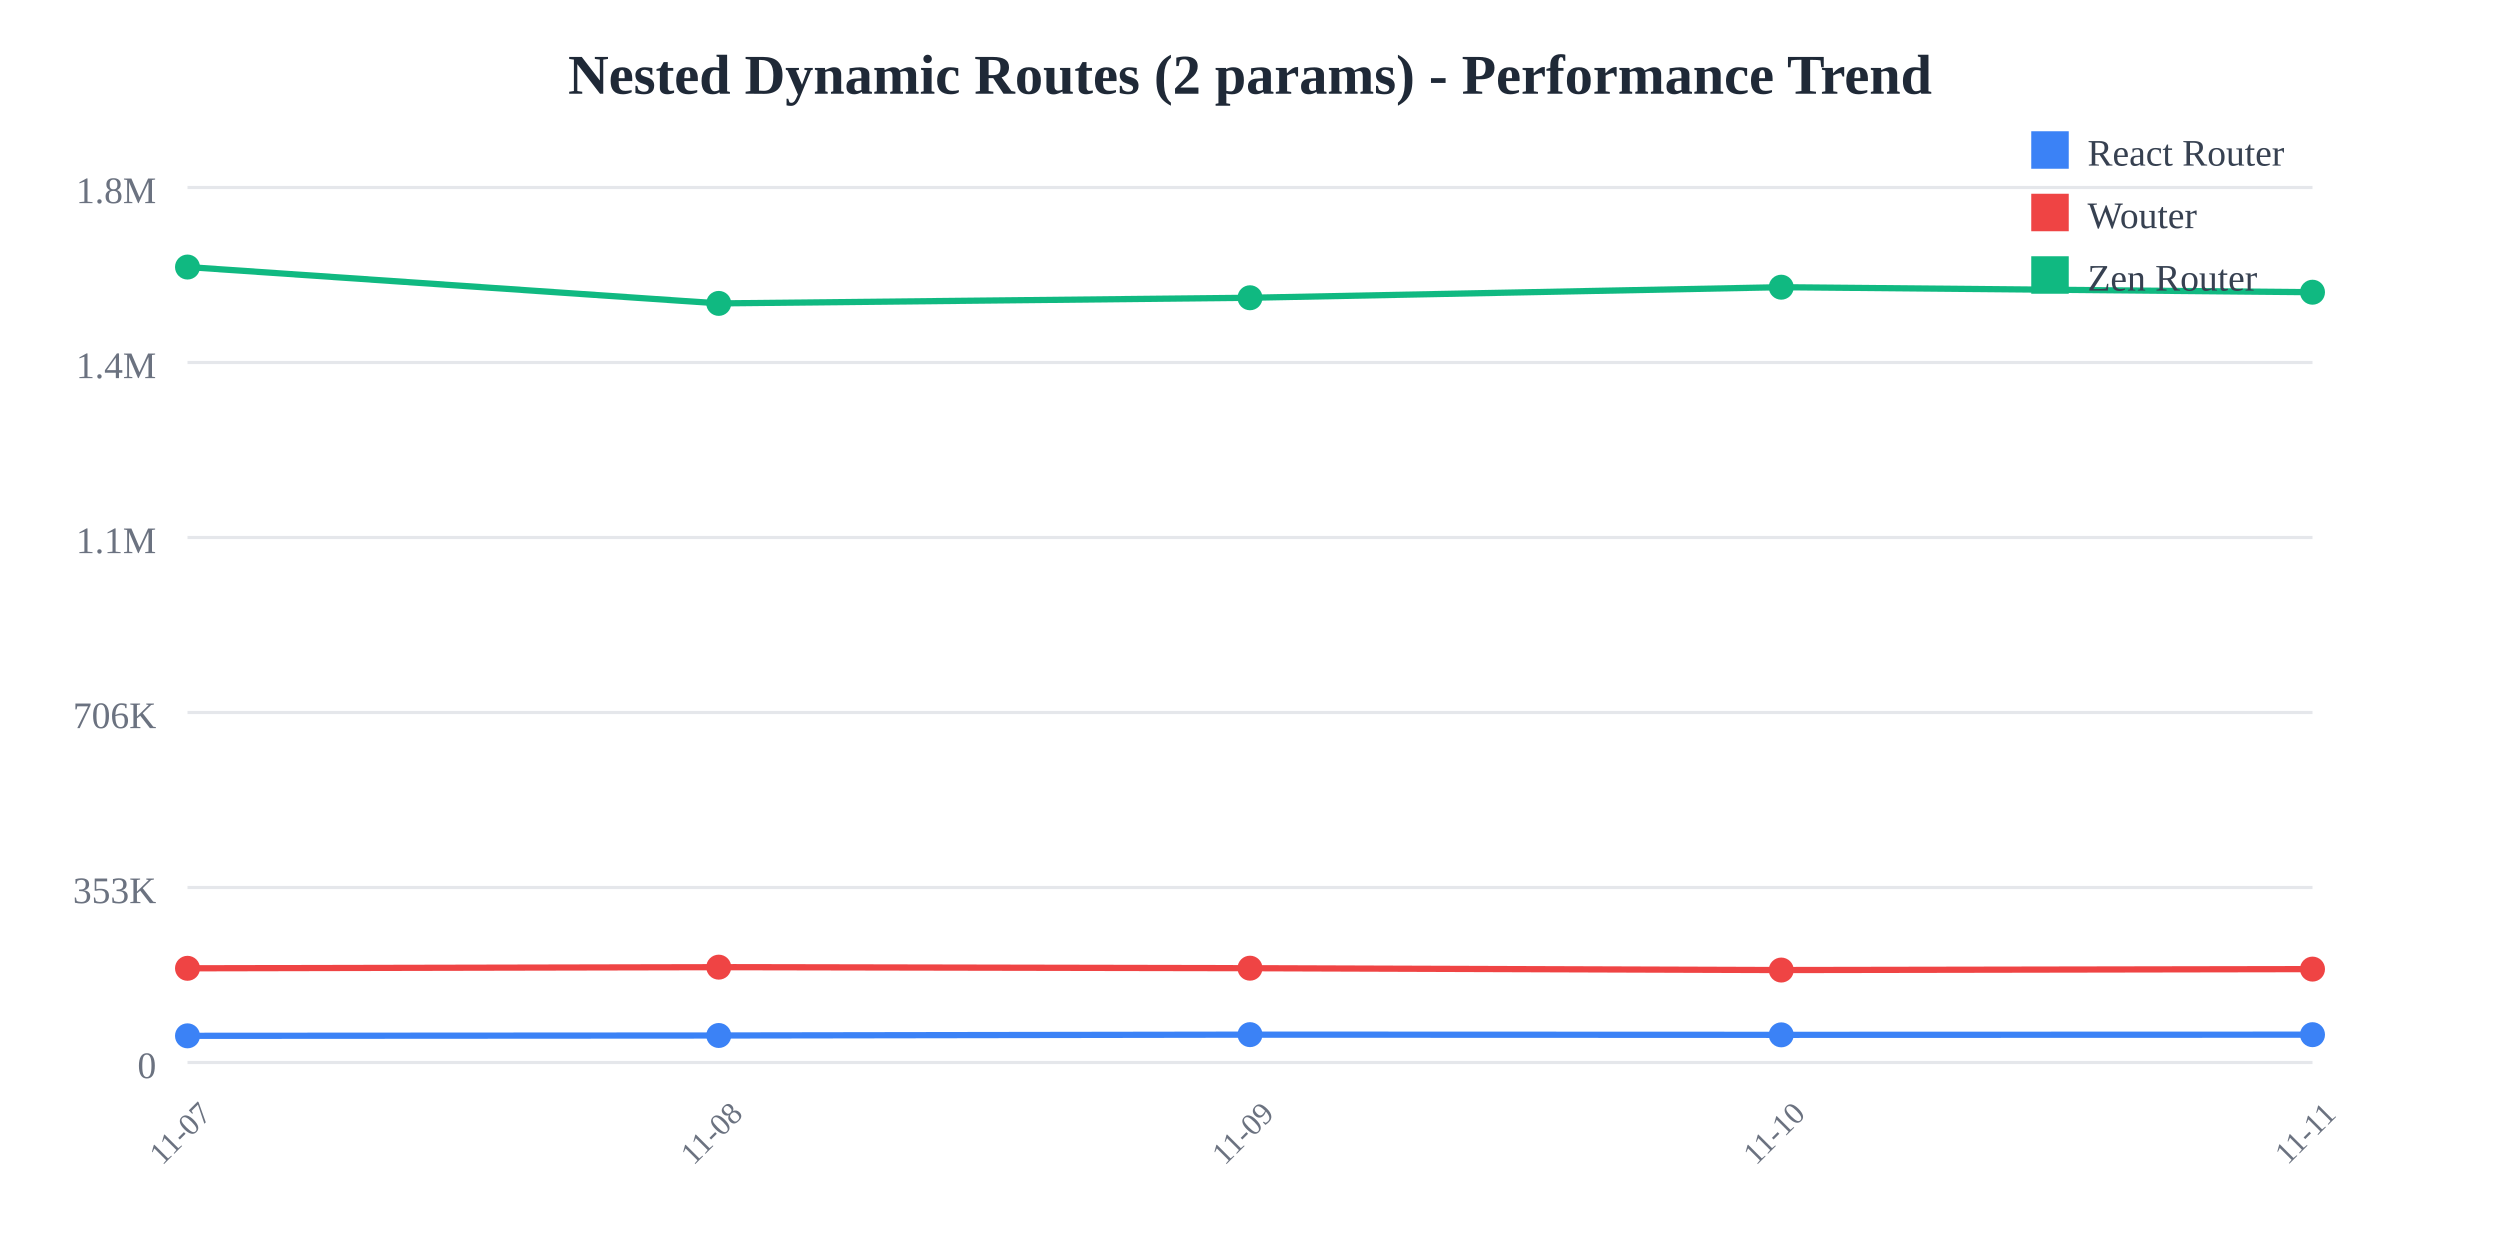
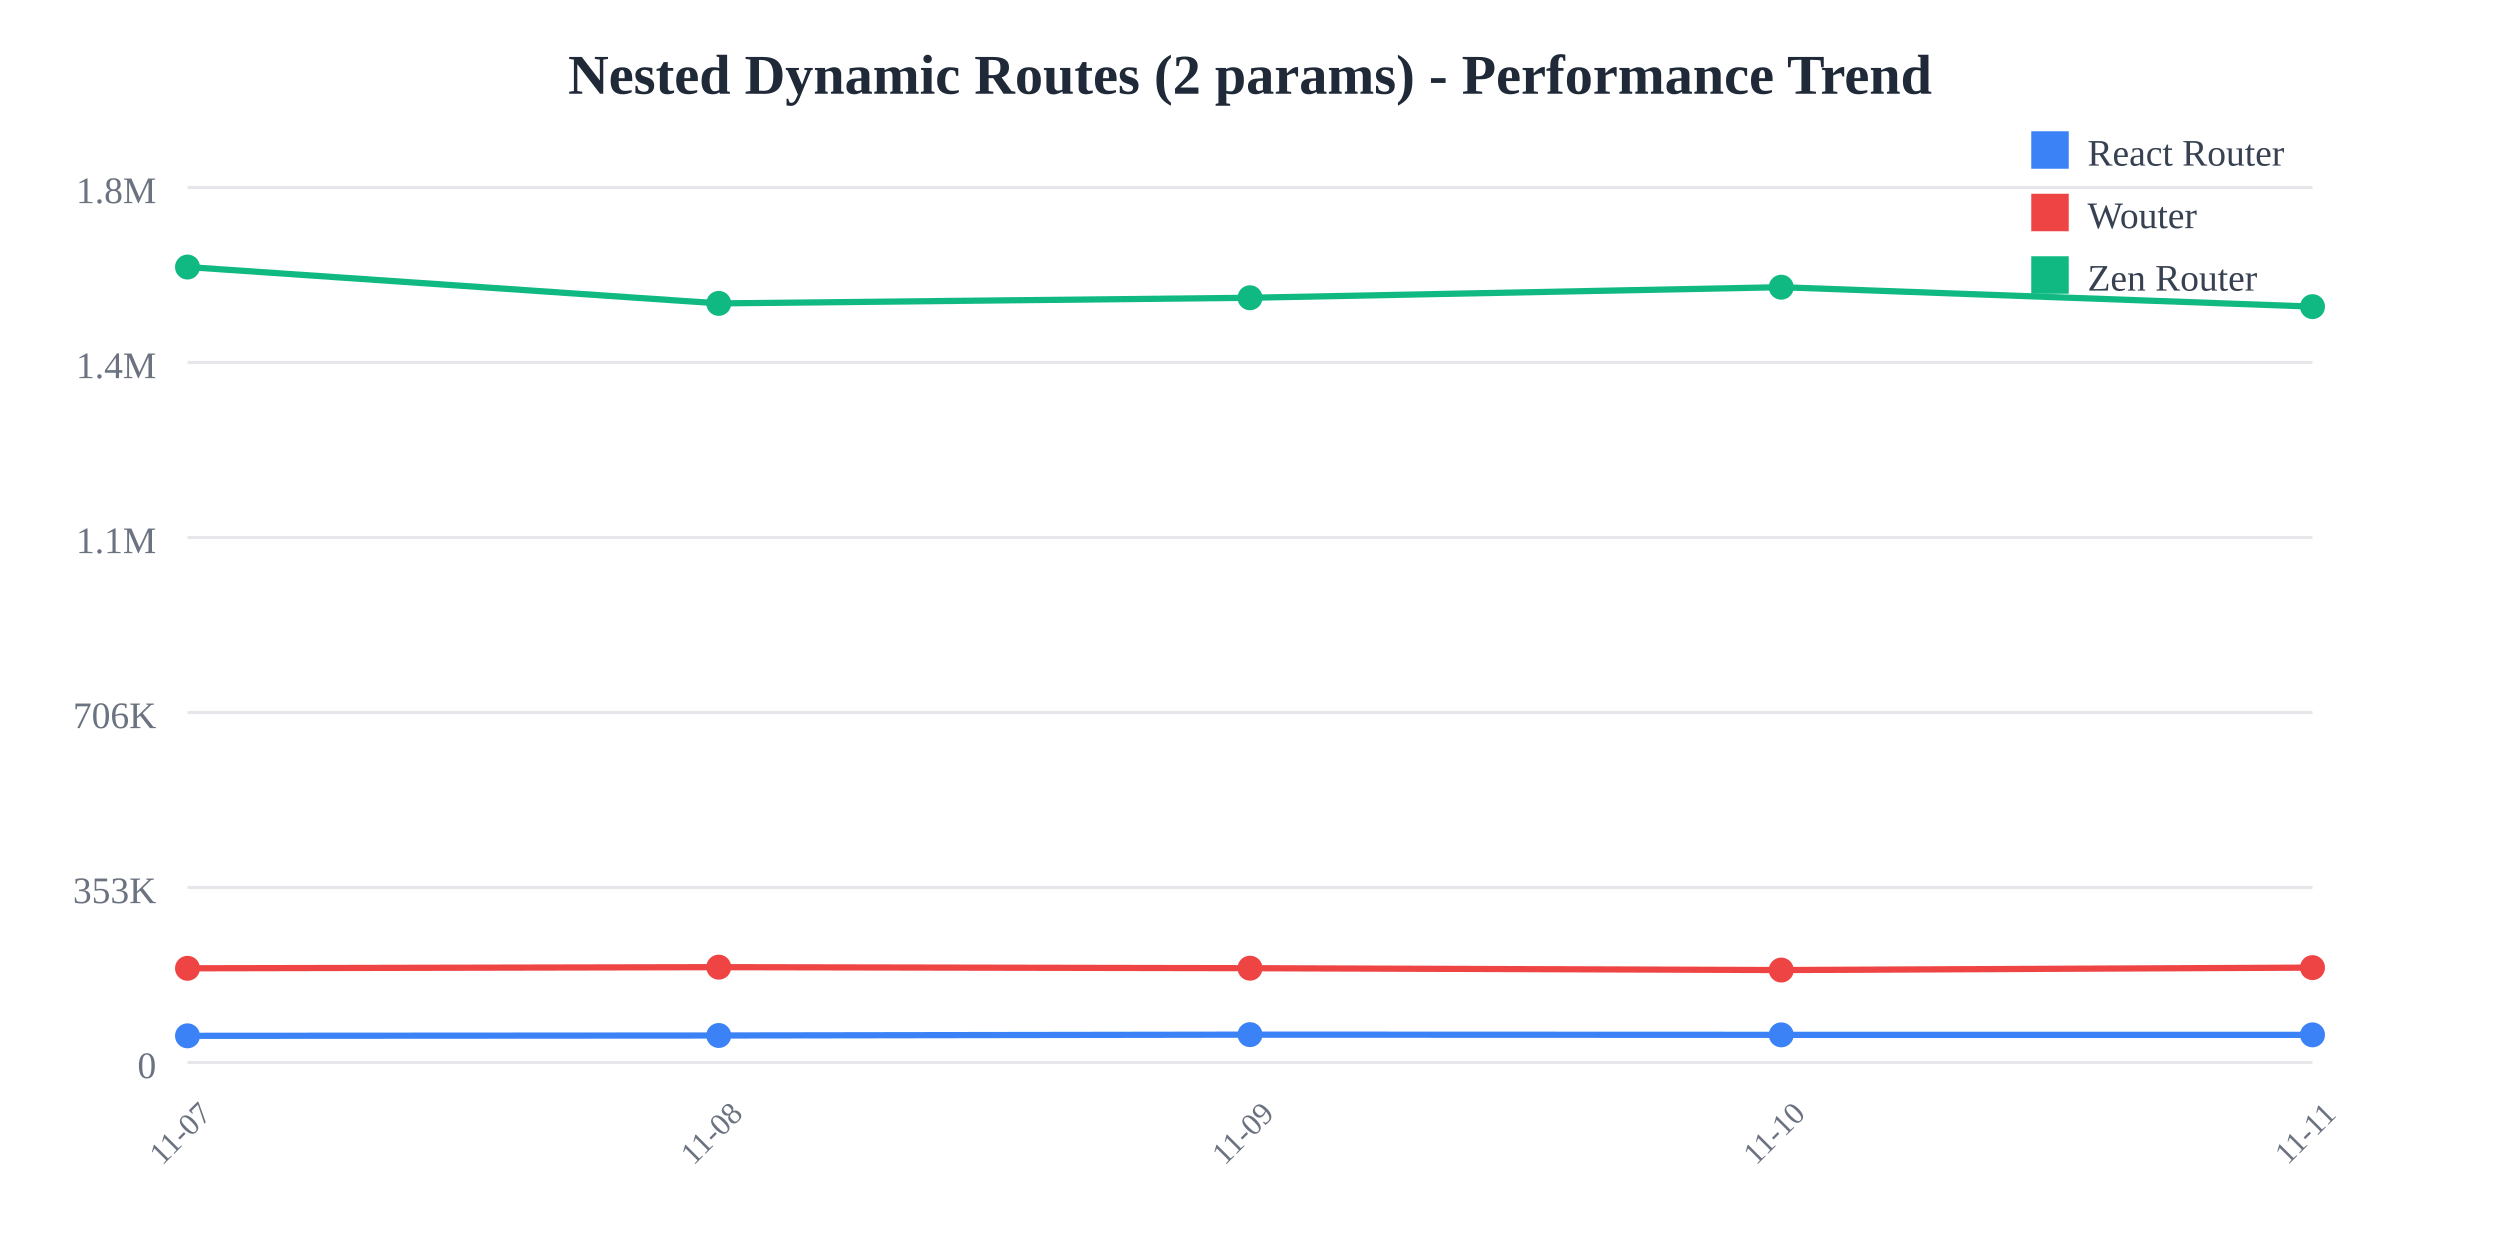
<svg xmlns="http://www.w3.org/2000/svg" width="800" height="400">
  <rect width="800" height="400" fill="white" />
  <text x="400" y="30" text-anchor="middle" font-size="18" font-weight="bold" fill="#1f2937">
    Nested Dynamic Routes (2 params) - Performance Trend
  </text>
  <line x1="60" y1="60" x2="740" y2="60" stroke="#e5e7eb" stroke-width="1" />
  <text x="50" y="65" text-anchor="end" font-size="12" fill="#6b7280">
    1.8M
  </text>
  <line x1="60" y1="116" x2="740" y2="116" stroke="#e5e7eb" stroke-width="1" />
  <text x="50" y="121" text-anchor="end" font-size="12" fill="#6b7280">
    1.4M
  </text>
  <line x1="60" y1="172" x2="740" y2="172" stroke="#e5e7eb" stroke-width="1" />
  <text x="50" y="177" text-anchor="end" font-size="12" fill="#6b7280">
    1.1M
  </text>
  <line x1="60" y1="228" x2="740" y2="228" stroke="#e5e7eb" stroke-width="1" />
  <text x="50" y="233" text-anchor="end" font-size="12" fill="#6b7280">
    706K
  </text>
  <line x1="60" y1="284" x2="740" y2="284" stroke="#e5e7eb" stroke-width="1" />
  <text x="50" y="289" text-anchor="end" font-size="12" fill="#6b7280">
    353K
  </text>
  <line x1="60" y1="340" x2="740" y2="340" stroke="#e5e7eb" stroke-width="1" />
  <text x="50" y="345" text-anchor="end" font-size="12" fill="#6b7280">
    0
  </text>
  <text x="60" y="365" text-anchor="middle" font-size="10" fill="#6b7280" transform="rotate(-45, 60, 365)">
    11-07
  </text>
  <text x="230" y="365" text-anchor="middle" font-size="10" fill="#6b7280" transform="rotate(-45, 230, 365)">
    11-08
  </text>
  <text x="400" y="365" text-anchor="middle" font-size="10" fill="#6b7280" transform="rotate(-45, 400, 365)">
    11-09
  </text>
  <text x="570" y="365" text-anchor="middle" font-size="10" fill="#6b7280" transform="rotate(-45, 570, 365)">
    11-10
  </text>
  <text x="740" y="365" text-anchor="middle" font-size="10" fill="#6b7280" transform="rotate(-45, 740, 365)">
    11-11
  </text>
-   <polyline points="60,331.467 230,331.357 400,331.084 570,331.151 740,331.095" fill="none" stroke="#3b82f6" stroke-width="2" />
+   <polyline points="60,331.467 230,331.357 400,331.084 570,331.151 740,331.155" fill="none" stroke="#3b82f6" stroke-width="2" />
  <circle cx="60" cy="331.467" r="4" fill="#3b82f6" />
  <circle cx="230" cy="331.357" r="4" fill="#3b82f6" />
  <circle cx="400" cy="331.084" r="4" fill="#3b82f6" />
  <circle cx="570" cy="331.151" r="4" fill="#3b82f6" />
-   <circle cx="740" cy="331.095" r="4" fill="#3b82f6" />
-   <polyline points="60,309.857 230,309.49 400,309.821 570,310.416 740,310.115" fill="none" stroke="#ef4444" stroke-width="2" />
+   <circle cx="740" cy="331.155" r="4" fill="#3b82f6" />
+   <polyline points="60,309.857 230,309.49 400,309.821 570,310.416 740,309.637" fill="none" stroke="#ef4444" stroke-width="2" />
  <circle cx="60" cy="309.857" r="4" fill="#ef4444" />
  <circle cx="230" cy="309.49" r="4" fill="#ef4444" />
  <circle cx="400" cy="309.821" r="4" fill="#ef4444" />
  <circle cx="570" cy="310.416" r="4" fill="#ef4444" />
-   <circle cx="740" cy="310.115" r="4" fill="#ef4444" />
-   <polyline points="60,85.455 230,97.087 400,95.284 570,91.902 740,93.51" fill="none" stroke="#10b981" stroke-width="2" />
+   <circle cx="740" cy="309.637" r="4" fill="#ef4444" />
+   <polyline points="60,85.455 230,97.087 400,95.284 570,91.902 740,98.125" fill="none" stroke="#10b981" stroke-width="2" />
  <circle cx="60" cy="85.455" r="4" fill="#10b981" />
  <circle cx="230" cy="97.087" r="4" fill="#10b981" />
  <circle cx="400" cy="95.284" r="4" fill="#10b981" />
  <circle cx="570" cy="91.902" r="4" fill="#10b981" />
-   <circle cx="740" cy="93.51" r="4" fill="#10b981" />
+   <circle cx="740" cy="98.125" r="4" fill="#10b981" />
  <rect x="650" y="42" width="12" height="12" fill="#3b82f6" />
  <text x="668" y="53" font-size="12" fill="#374151">React Router</text>
  <rect x="650" y="62" width="12" height="12" fill="#ef4444" />
  <text x="668" y="73" font-size="12" fill="#374151">Wouter</text>
  <rect x="650" y="82" width="12" height="12" fill="#10b981" />
  <text x="668" y="93" font-size="12" fill="#374151">Zen Router</text>
</svg>
